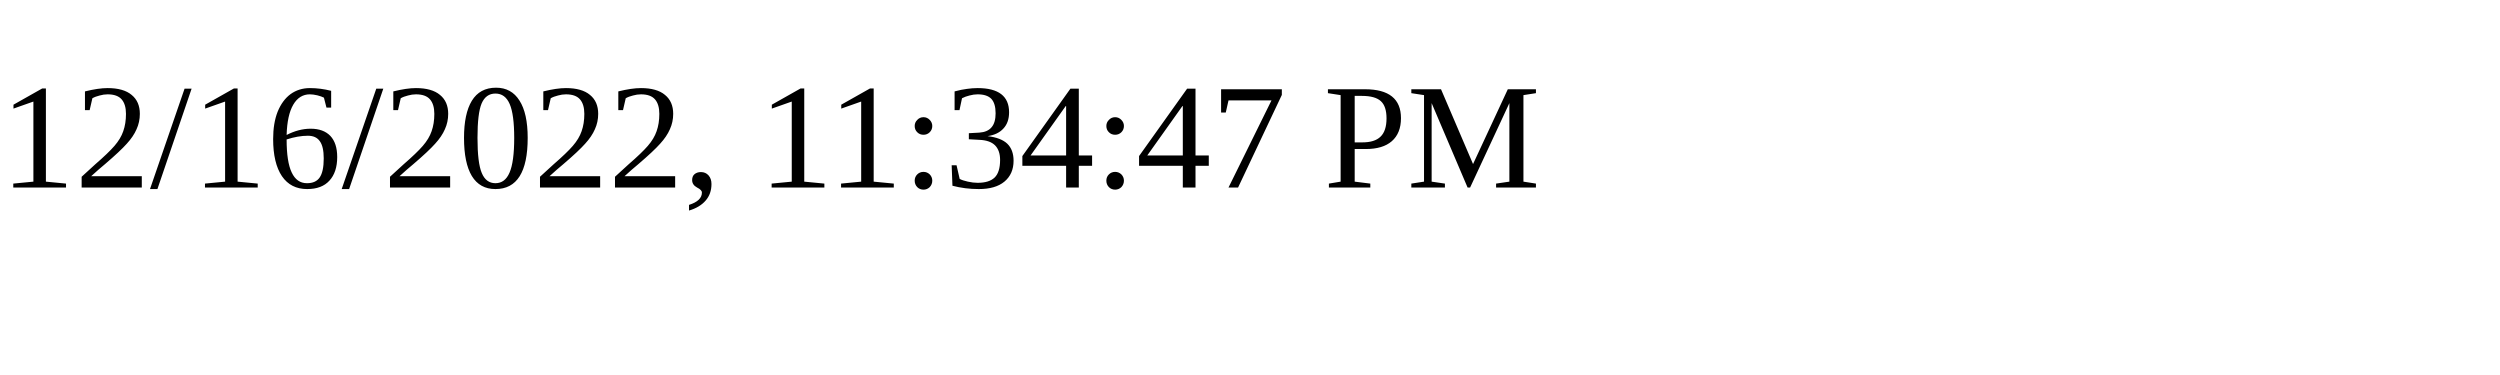
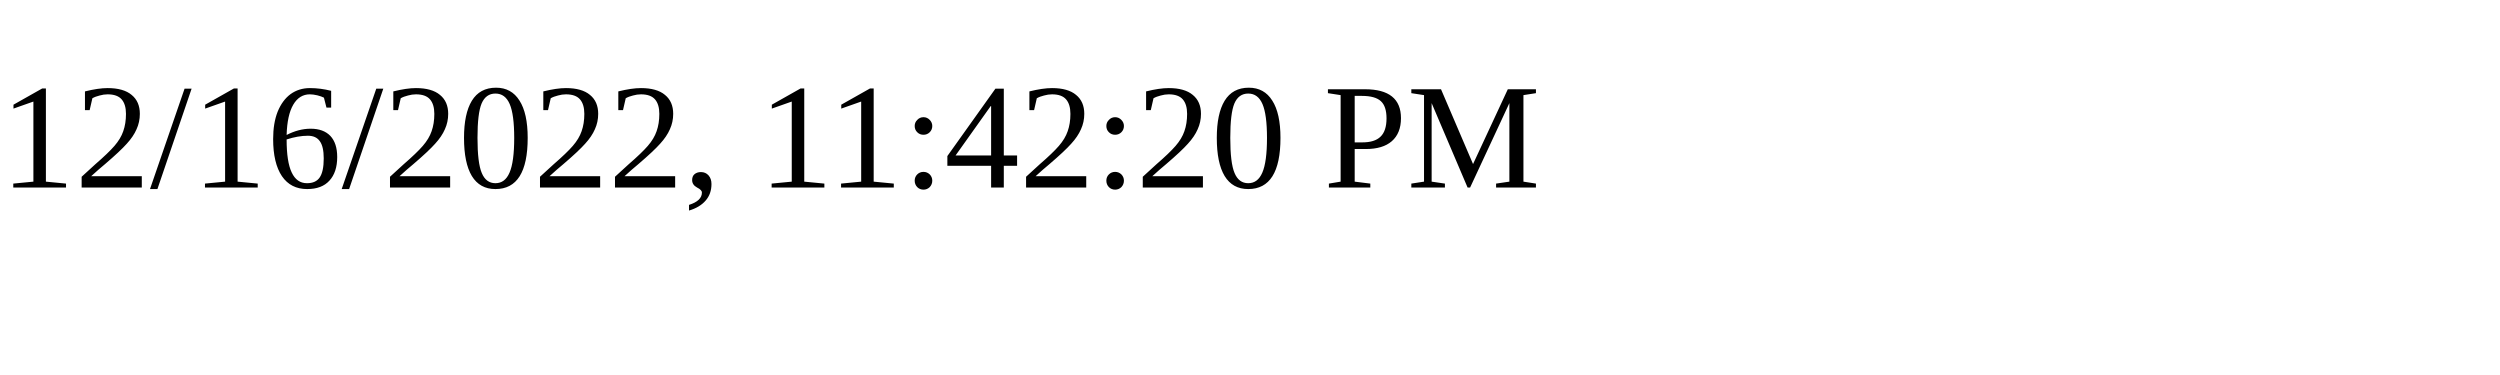
<svg xmlns="http://www.w3.org/2000/svg" height="30" width="200">
-   <text x="0" y="15">12/16/2022, 11:34:47 PM</text>
+   <text x="0" y="15">12/16/2022, 11:42:20 PM</text>
</svg>
